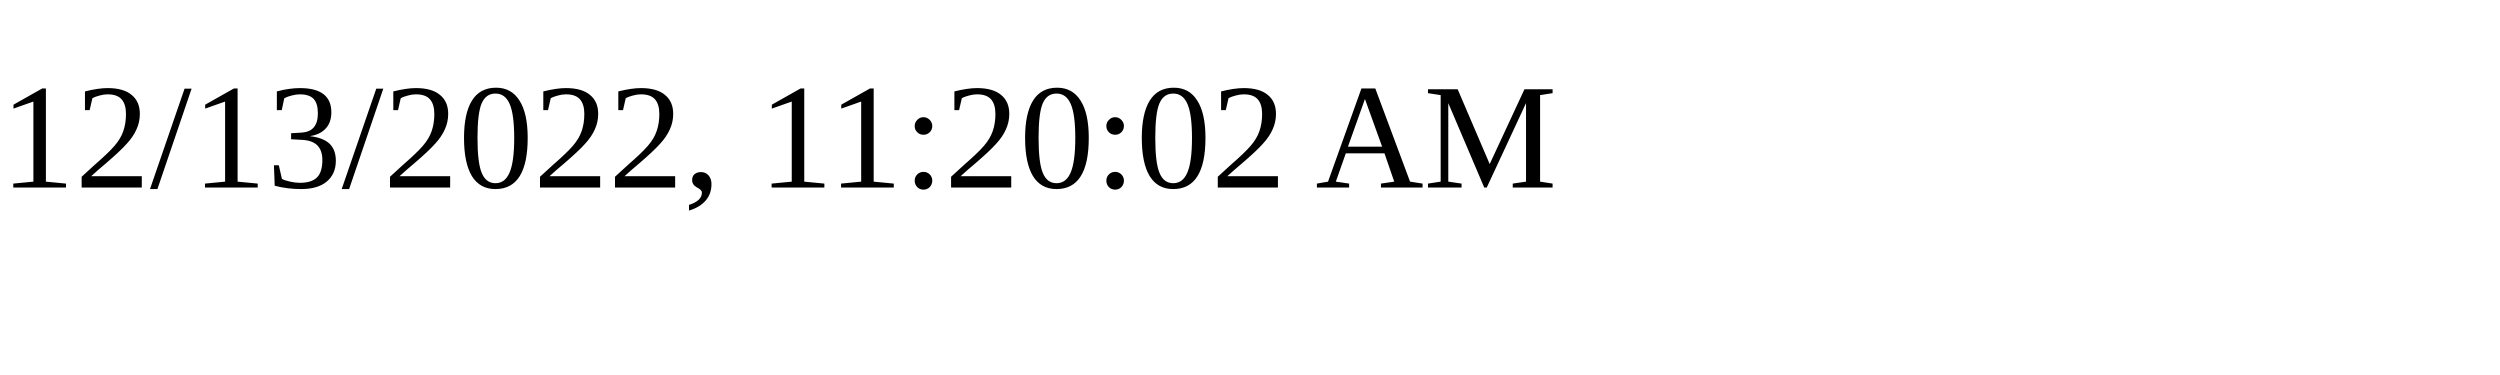
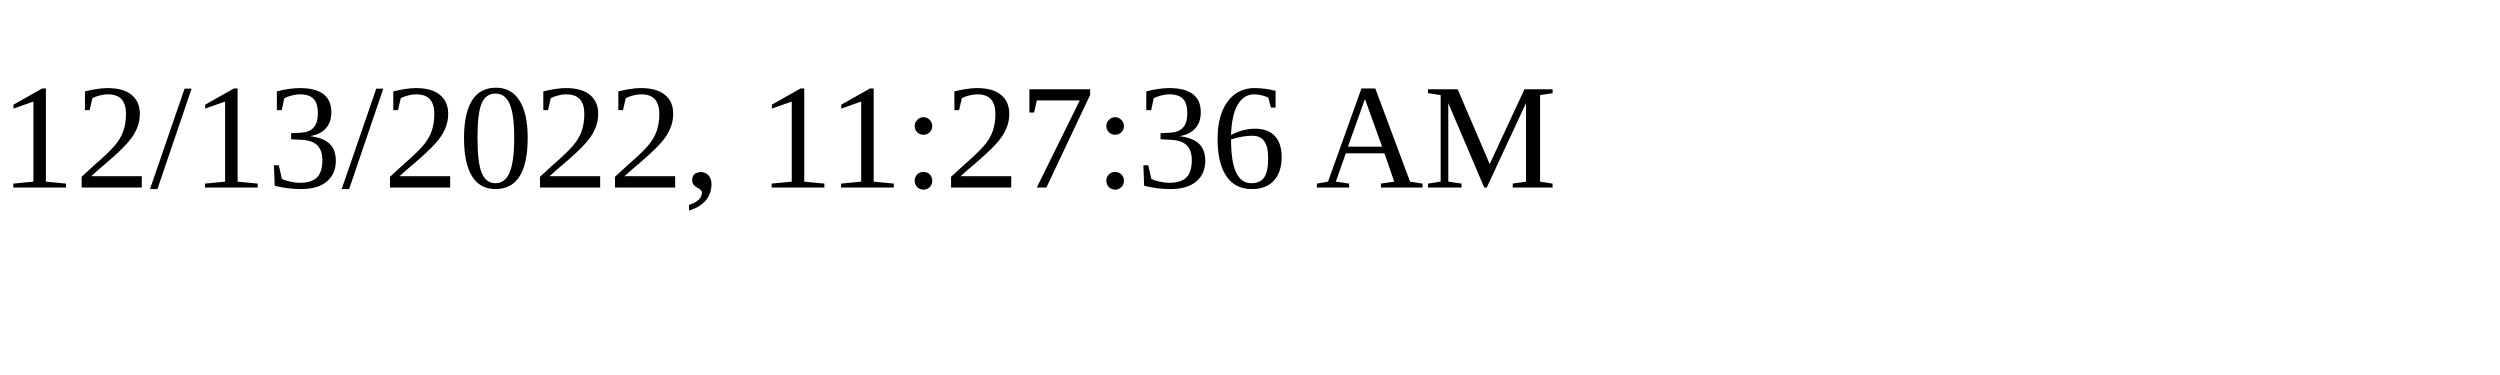
<svg xmlns="http://www.w3.org/2000/svg" height="30" width="200">
-   <text x="0" y="15">12/13/2022, 11:20:02 AM</text>
+   <text x="0" y="15">12/13/2022, 11:27:36 AM</text>
</svg>
